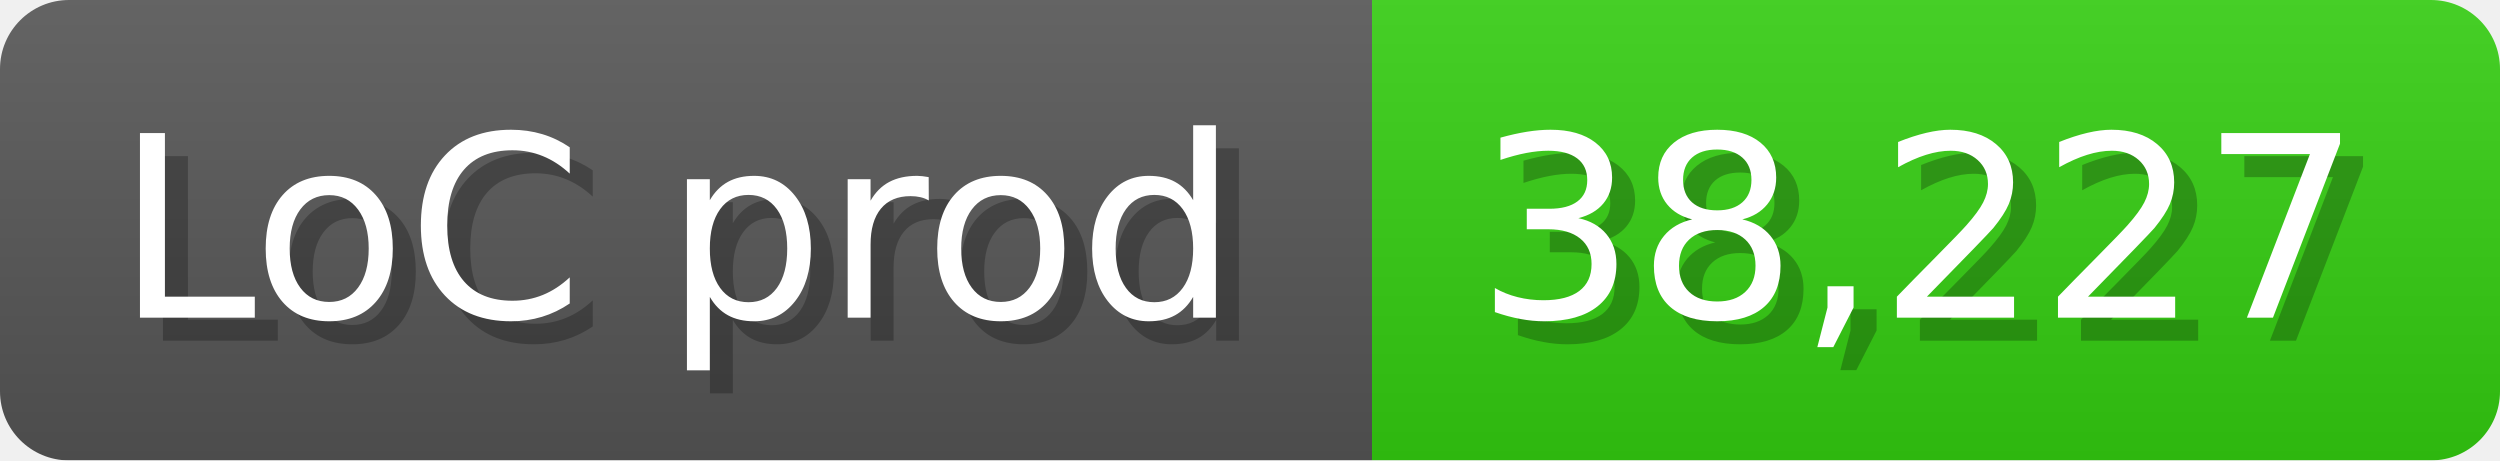
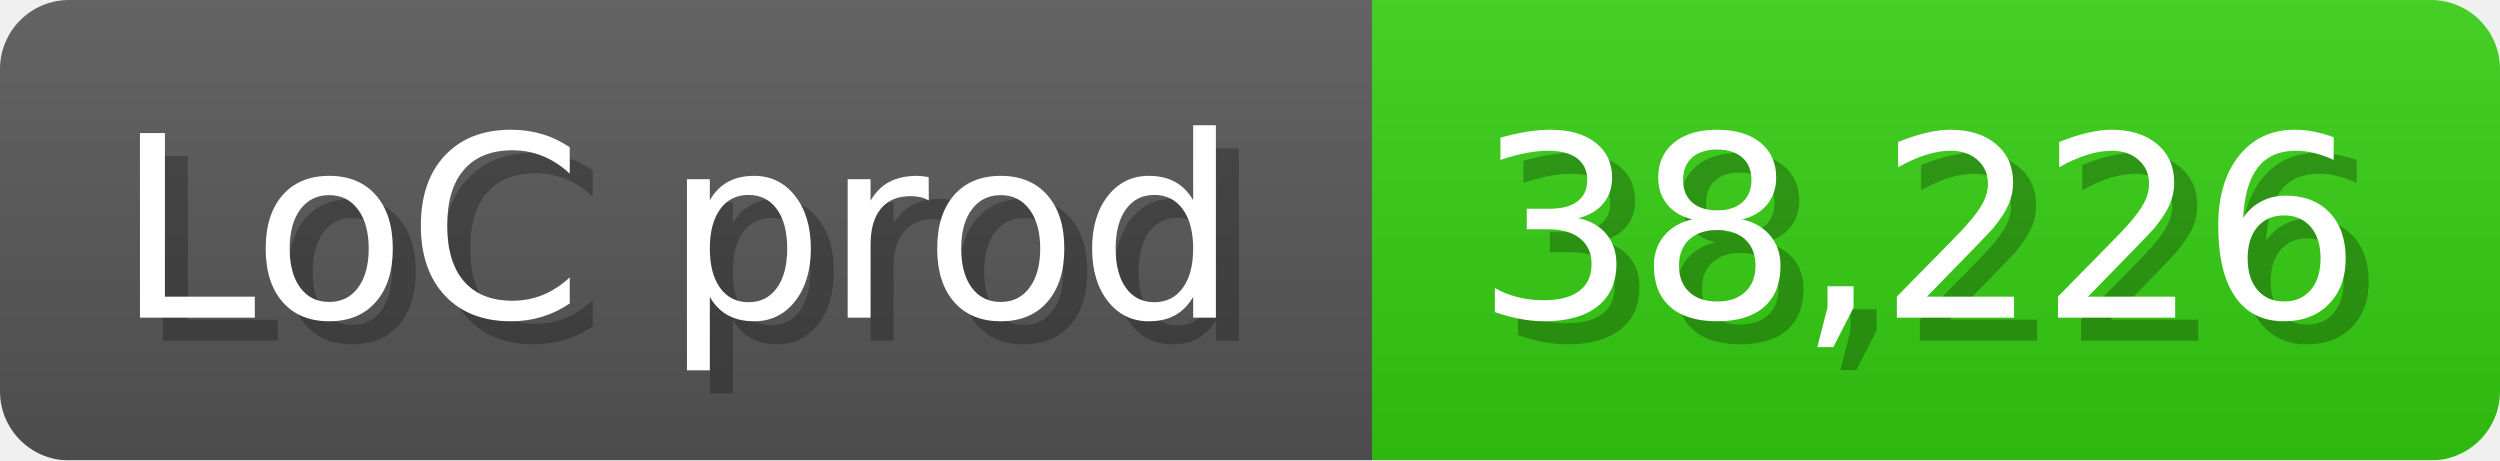
<svg xmlns="http://www.w3.org/2000/svg" width="108.6" height="20" viewBox="0 0 1086 200">
  <linearGradient id="a" x2="0" y2="100%">
    <stop offset="0" stop-opacity=".1" stop-color="#EEE" />
    <stop offset="1" stop-opacity=".1" />
  </linearGradient>
  <mask id="m">
    <rect width="1086" height="200" rx="30" fill="#FFF" />
  </mask>
  <g mask="url(#m)">
    <rect width="596" height="200" fill="#555" />
    <rect width="490" height="200" fill="#3C1" x="596" />
    <rect width="1086" height="200" fill="url(#a)" />
  </g>
  <g fill="#fff" text-anchor="start" font-family="Verdana,DejaVu Sans,sans-serif" font-size="110">
    <text x="60" y="148" textLength="496" fill="#000" opacity="0.25">LoC prod</text>
    <text x="50" y="138" textLength="496">LoC prod</text>
-     <text x="651" y="148" textLength="390" fill="#000" opacity="0.25">38,227</text>
-     <text x="641" y="138" textLength="390">38,227</text>
+     <text x="651" y="148" textLength="390" fill="#000" opacity="0.25">38,226</text>
+     <text x="641" y="138" textLength="390">38,226</text>
  </g>
</svg>
